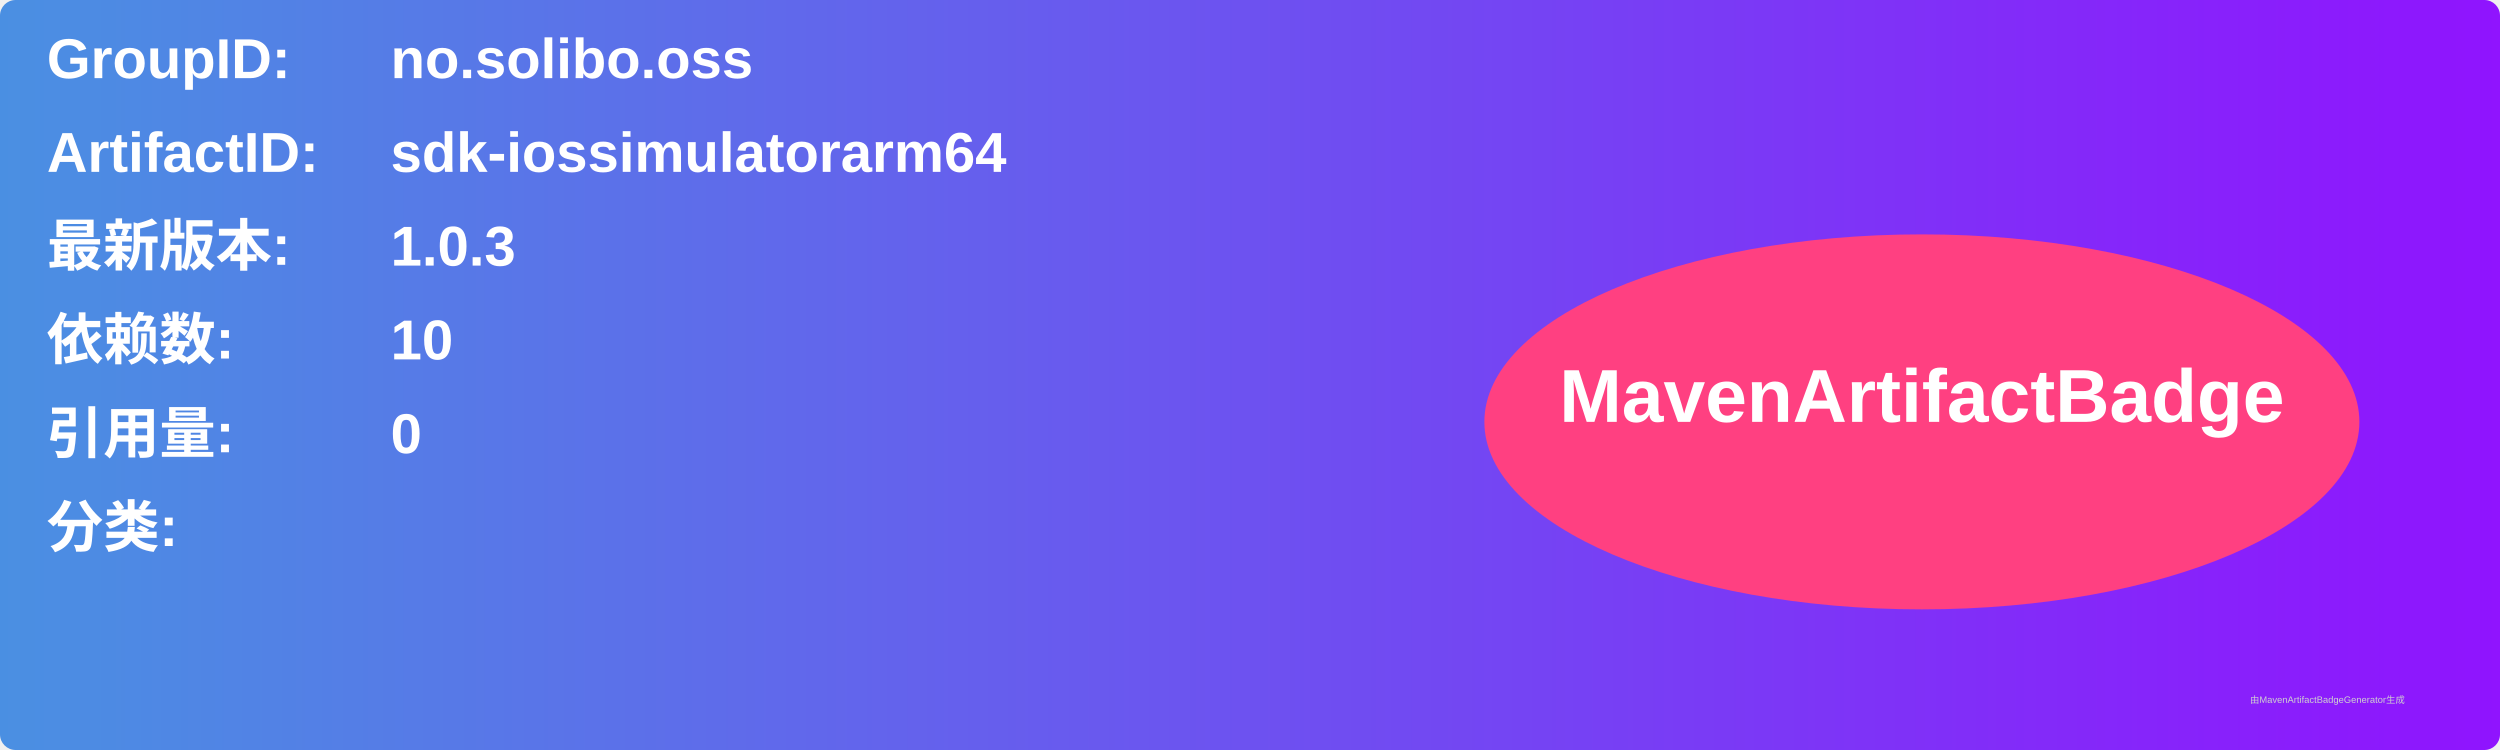
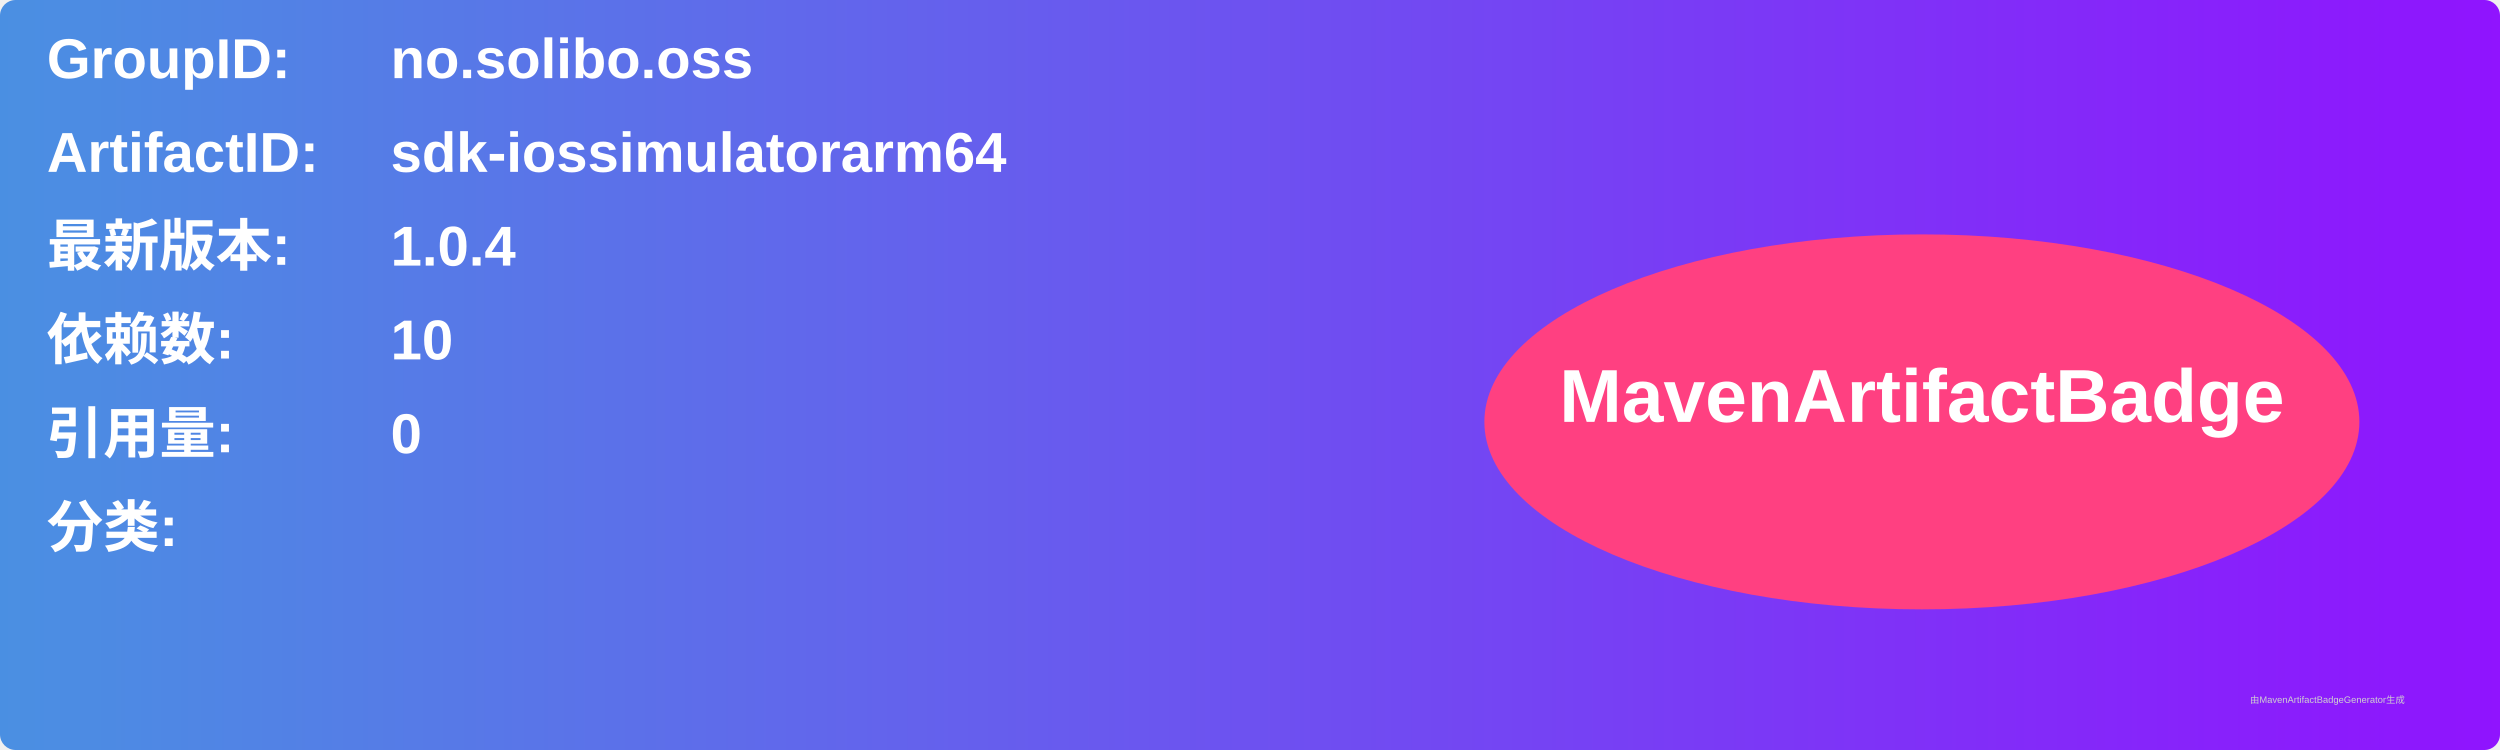
<svg xmlns="http://www.w3.org/2000/svg" width="800" height="240" viewBox="0 0 800 240">
  <linearGradient id="grad" x1="0%" y1="0%" x2="100%" y2="0%">
    <stop offset="0%" stop-color="#4a90e2" />
    <stop offset="100%" stop-color="#9013fe" />
  </linearGradient>
  <rect width="100%" height="100%" rx="5" ry="5" fill="url(#grad)" />
  <g transform="translate(15, 15)">
    <text x="0" y="10" font-family="Arial" font-size="18" fill="white" font-weight="bold" width="260">GroupID:</text>
    <text x="110" y="10" font-family="Arial" font-size="18" fill="white" font-weight="bold" width="460">no.solibo.oss</text>
    <text x="0" y="40" font-family="Arial" font-size="18" fill="white" font-weight="bold" width="260">ArtifactID:</text>
    <text x="110" y="40" font-family="Arial" font-size="18" fill="white" font-weight="bold" width="460">sdk-iossimulatorarm64</text>
    <text x="0" y="70" font-family="Arial" font-size="18" fill="white" font-weight="bold">最新版本:</text>
    <text x="110" y="70" font-family="Arial" font-size="18" fill="white" font-weight="bold">
-       <tspan font-weight="bold">1.0.3</tspan>
+       <tspan font-weight="bold">1.0.4</tspan>
    </text>
    <text x="0" y="100" font-family="Arial" font-size="18" fill="white" font-weight="bold">依赖数: </text>
    <text x="110" y="100" font-family="Arial" font-size="18" fill="white">
      <tspan font-weight="bold">10</tspan>
    </text>
    <text x="0" y="130" font-family="Arial" font-size="18" fill="white" font-weight="bold">引用量: </text>
    <text x="110" y="130" font-family="Arial" font-size="18" fill="white">
      <tspan font-weight="bold">0</tspan>
    </text>
    <text x="0" y="160" font-family="Arial" font-size="18" fill="white" font-weight="bold">分类:</text>
    <text x="10" y="190" font-family="Arial" font-size="10" fill="white">
      <tspan font-weight="bold" />
    </text>
    <ellipse cx="600" cy="120" rx="140" ry="60" fill="#ff4081" />
    <text x="600" y="120" text-anchor="middle" font-family="Arial" font-size="24" fill="white" font-weight="bold">MavenArtifactBadge</text>
  </g>
  <text x="720" y="225" font-family="Arial" font-size="3" fill="#d0d0d0">由MavenArtifactBadgeGenerator生成</text>
</svg>
